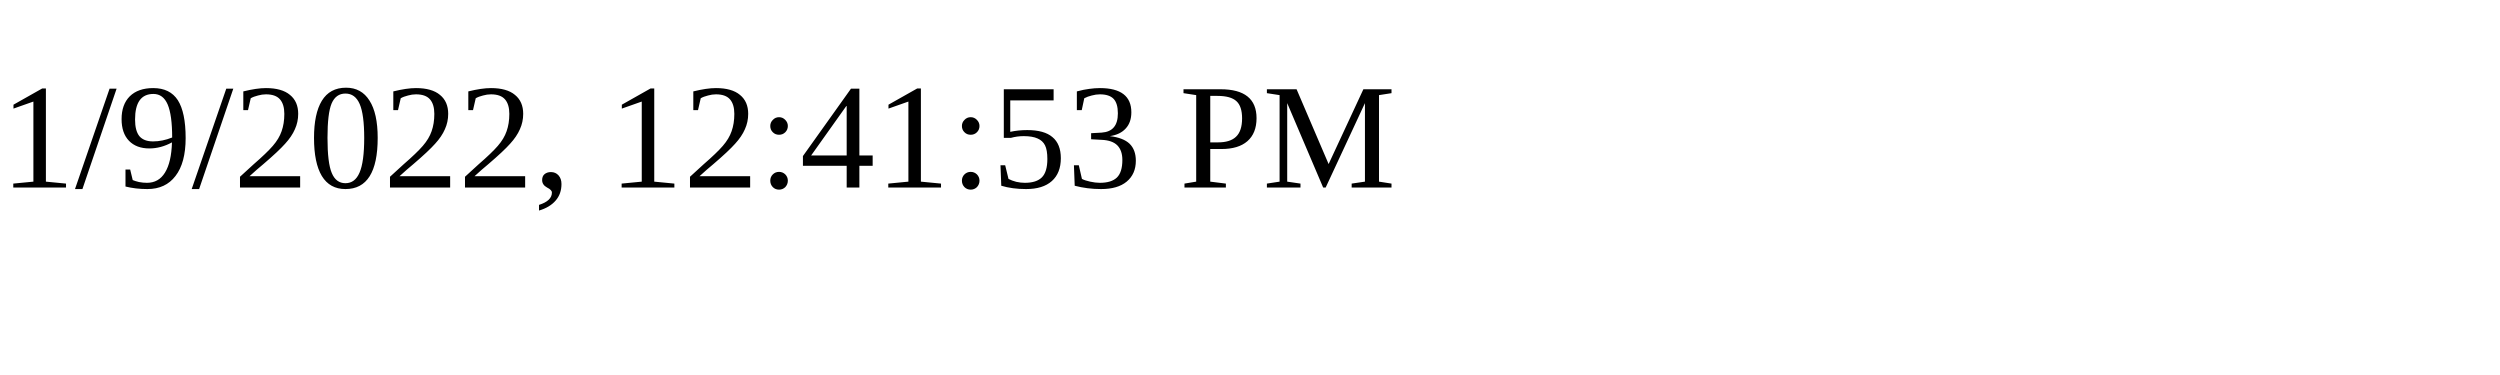
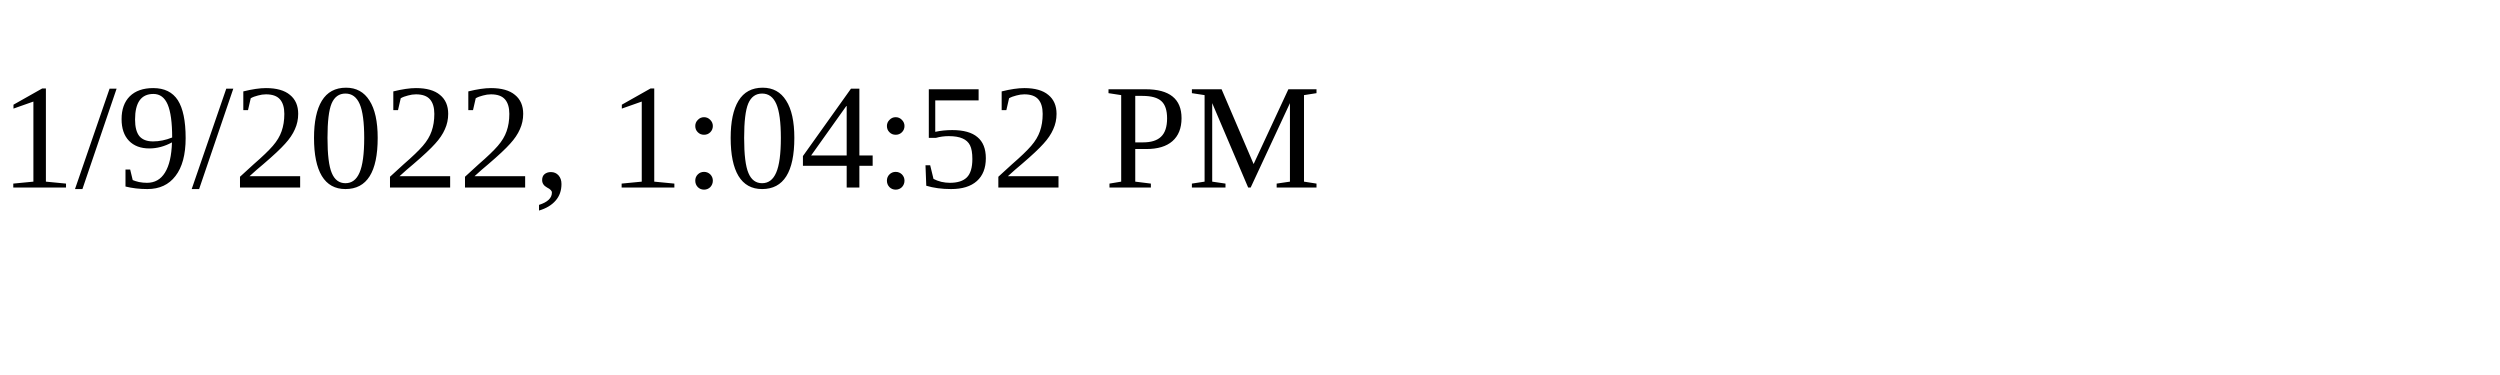
<svg xmlns="http://www.w3.org/2000/svg" height="30" width="200">
-   <text x="0" y="15">1/9/2022, 12:41:53 PM</text>
+   <text x="0" y="15">1/9/2022, 1:04:52 PM</text>
</svg>
